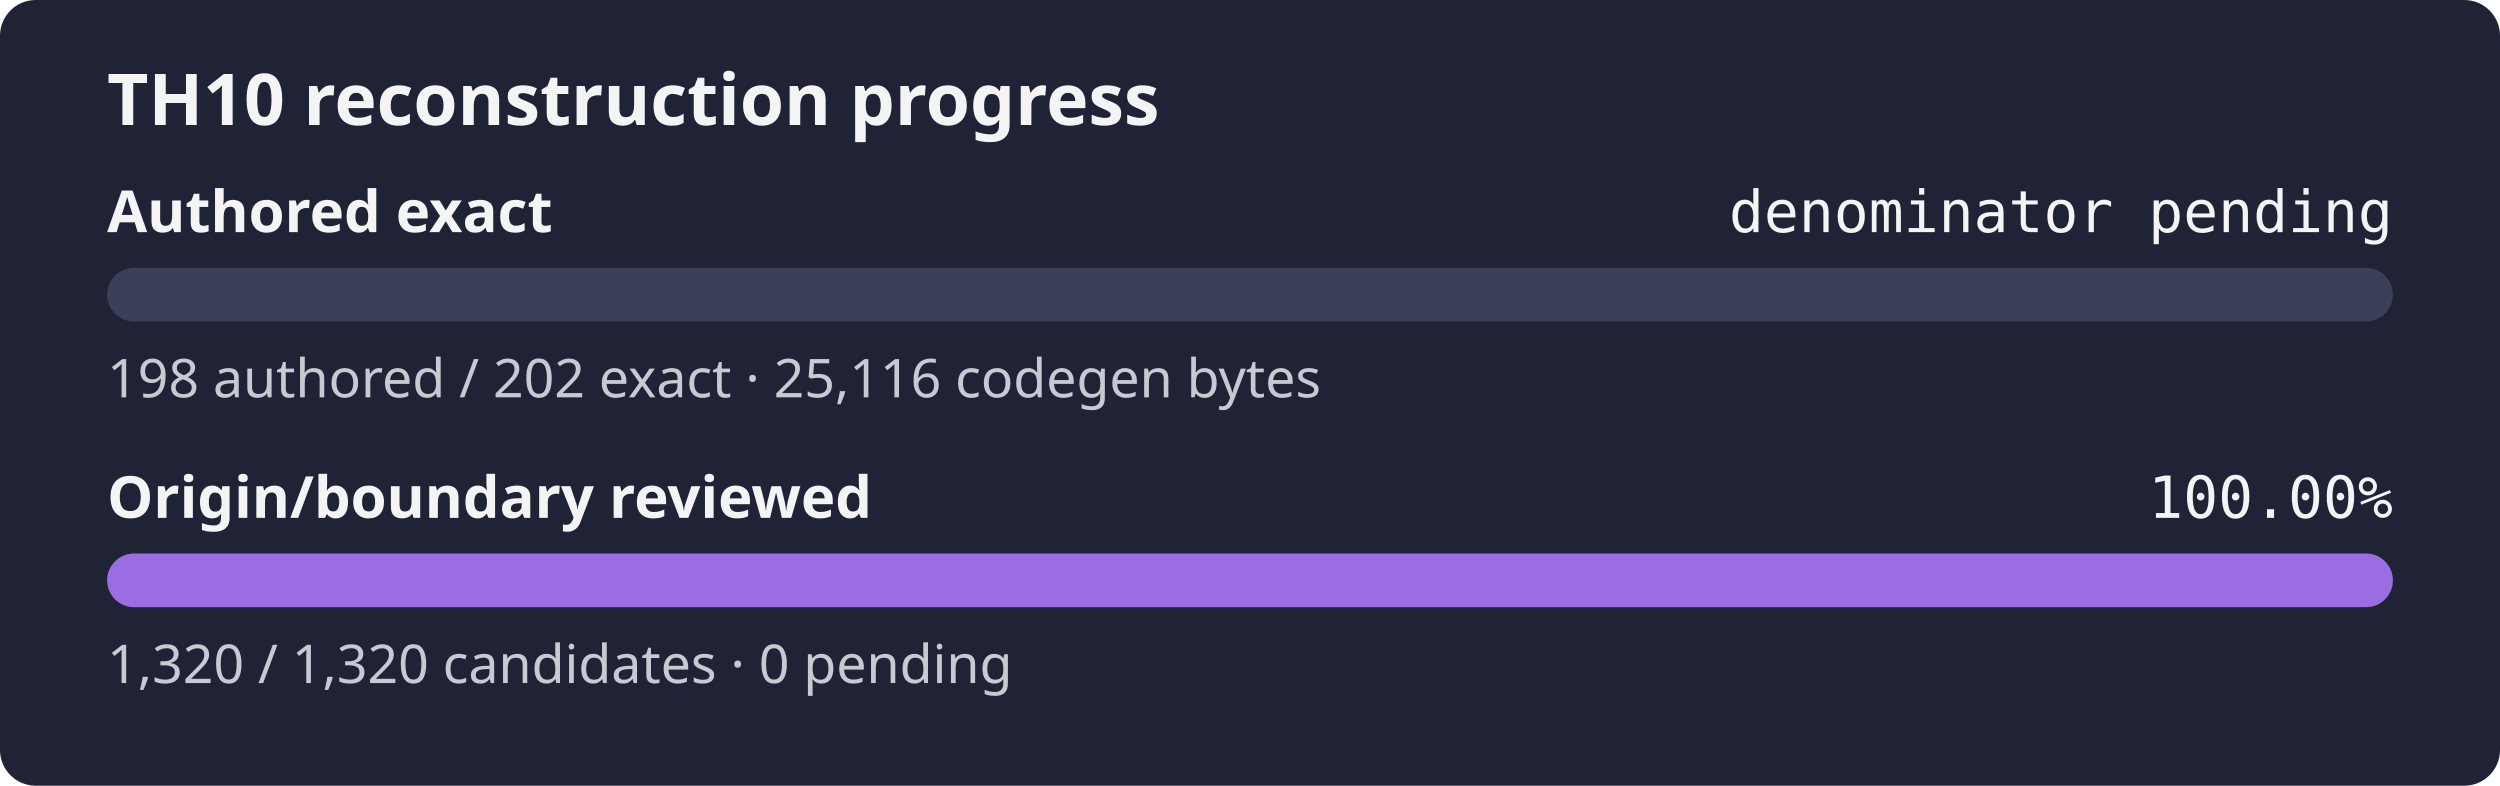
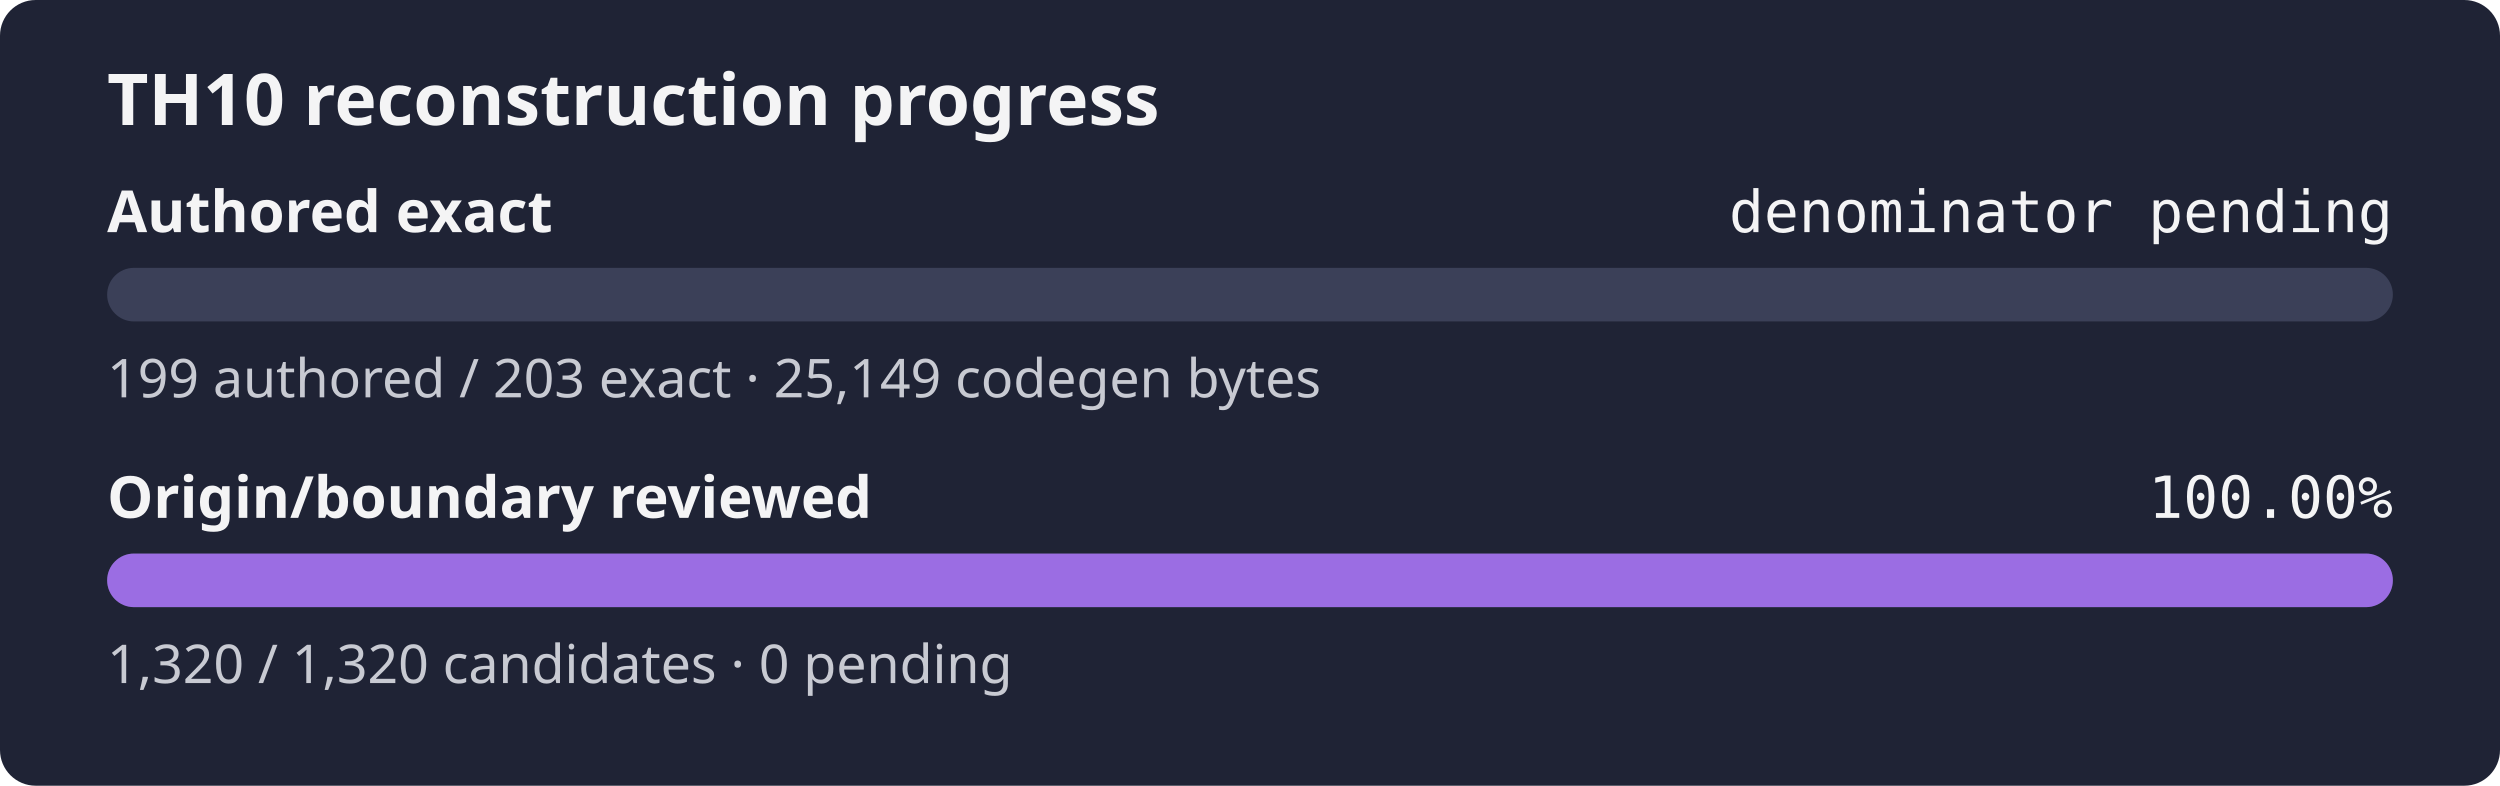
<svg xmlns="http://www.w3.org/2000/svg" width="560" height="176" role="img" aria-label="TH10 reconstruction progress: authored exact denominator pending, origin and boundary review 100.00%">
  <rect width="560" height="176" rx="8" fill="#1f2335" />
  <text x="24" y="28" fill="#f4f4f5" font-family="sans-serif" font-size="16" font-weight="600">TH10 reconstruction progress</text>
  <text x="24" y="52" fill="#f4f4f5" font-family="sans-serif" font-size="13" font-weight="600">Authored exact</text>
  <text x="536" y="52" fill="#f4f4f5" text-anchor="end" font-family="monospace" font-size="13">denominator pending</text>
  <rect x="24" y="60" width="512" height="12" rx="6" fill="#3b4058" />
  <rect x="24" y="60" width="0.00" height="12" rx="6" fill="#9b6de3" />
-   <text x="24" y="89" fill="#c8cad2" font-family="sans-serif" font-size="12">198 authored / 202 exact · 25,116 codegen bytes</text>
+   <text x="24" y="89" fill="#c8cad2" font-family="sans-serif" font-size="12">199 authored / 203 exact · 25,149 codegen bytes</text>
  <text x="24" y="116" fill="#f4f4f5" font-family="sans-serif" font-size="13" font-weight="600">Origin/boundary reviewed</text>
  <text x="536" y="116" fill="#f4f4f5" text-anchor="end" font-family="monospace" font-size="13">100.00%</text>
  <rect x="24" y="124" width="512" height="12" rx="6" fill="#3b4058" />
  <rect x="24" y="124" width="512.00" height="12" rx="6" fill="#9b6de3" />
  <text x="24" y="153" fill="#c8cad2" font-family="sans-serif" font-size="12">1,320 / 1,320 candidates · 0 pending</text>
</svg>
